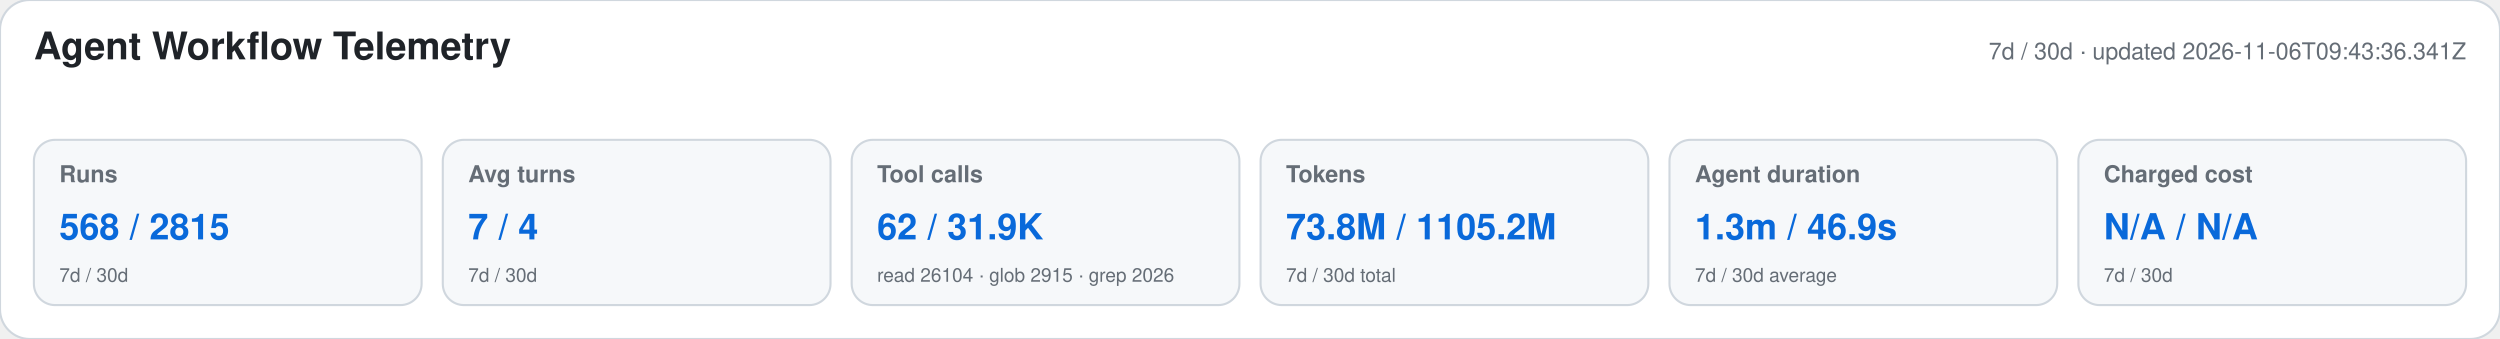
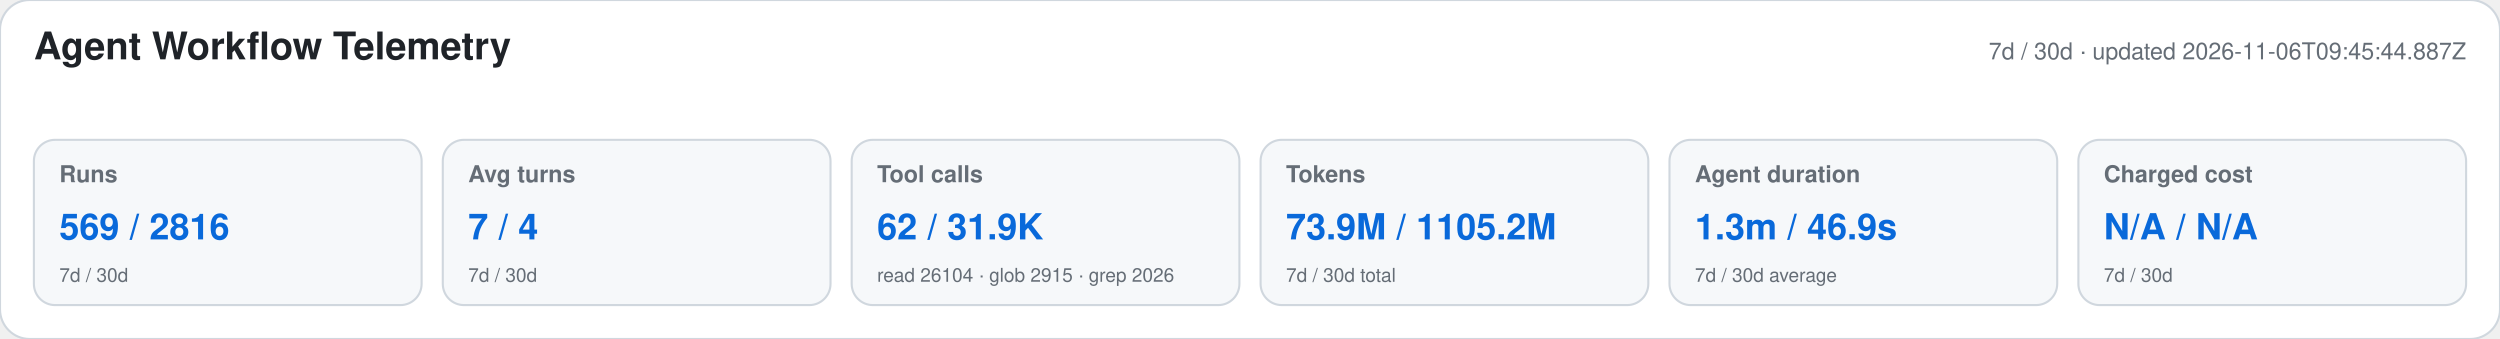
<svg xmlns="http://www.w3.org/2000/svg" width="1180" height="160" viewBox="0 0 1180 160" role="img" aria-labelledby="title desc">
  <style>text{font-family:-apple-system,BlinkMacSystemFont,"Segoe UI",Helvetica,Arial,sans-serif}.heading{font-size:18px;font-weight:650;fill:#1f2328}.meta,.label,.secondary{fill:#656d76}.meta,.label{font-size:11px}.label{font-weight:600}.primary{font-size:17px;font-weight:700;fill:#0969da}.secondary{font-size:9px}</style>
  <rect width="1180" height="160" rx="14" fill="#ffffff" stroke="#d0d7de" />
  <text x="16" y="28" class="heading">Agent Workflow Telemetry</text>
-   <text x="1164" y="28" text-anchor="end" class="meta">7d / 30d · updated 2026-11-06T09:43:36.341Z</text>
+   <text x="1164" y="28" text-anchor="end" class="meta">7d / 30d · updated 2026-11-06T09:45:44.887Z</text>
  <g>
    <rect x="16" y="66" width="183" height="78" rx="10" fill="#f6f8fa" stroke="#d0d7de" />
    <text x="28" y="86" class="label">Runs</text>
-     <text x="28" y="113" class="primary">568 / 2815</text>
+     <text x="28" y="113" class="primary">569 / 2816</text>
    <text x="28" y="133" class="secondary">7d / 30d</text>
  </g>
  <g>
    <rect x="209" y="66" width="183" height="78" rx="10" fill="#f6f8fa" stroke="#d0d7de" />
    <text x="221" y="86" class="label">Avg turns</text>
    <text x="221" y="113" class="primary">7 / 4</text>
    <text x="221" y="133" class="secondary">7d / 30d</text>
  </g>
  <g>
    <rect x="402" y="66" width="183" height="78" rx="10" fill="#f6f8fa" stroke="#d0d7de" />
    <text x="414" y="86" class="label">Tool calls</text>
    <text x="414" y="113" class="primary">62 / 31.9K</text>
    <text x="414" y="133" class="secondary">read 26104 · glob 2915 · grep 2026</text>
  </g>
  <g>
    <rect x="595" y="66" width="183" height="78" rx="10" fill="#f6f8fa" stroke="#d0d7de" />
    <text x="607" y="86" class="label">Tokens</text>
-     <text x="607" y="113" class="primary">73.8M / 1105.2M</text>
+     <text x="607" y="113" class="primary">73.9M / 1105.2M</text>
    <text x="607" y="133" class="secondary">7d / 30d total</text>
  </g>
  <g>
    <rect x="788" y="66" width="183" height="78" rx="10" fill="#f6f8fa" stroke="#d0d7de" />
    <text x="800" y="86" class="label">Agent duration</text>
    <text x="800" y="113" class="primary">1.3m / 46.9s</text>
    <text x="800" y="133" class="secondary">7d / 30d average</text>
  </g>
  <g>
    <rect x="981" y="66" width="183" height="78" rx="10" fill="#f6f8fa" stroke="#d0d7de" />
    <text x="993" y="86" class="label">Charged cost</text>
    <text x="993" y="113" class="primary">N/A / N/A</text>
    <text x="993" y="133" class="secondary">7d / 30d</text>
  </g>
</svg>
